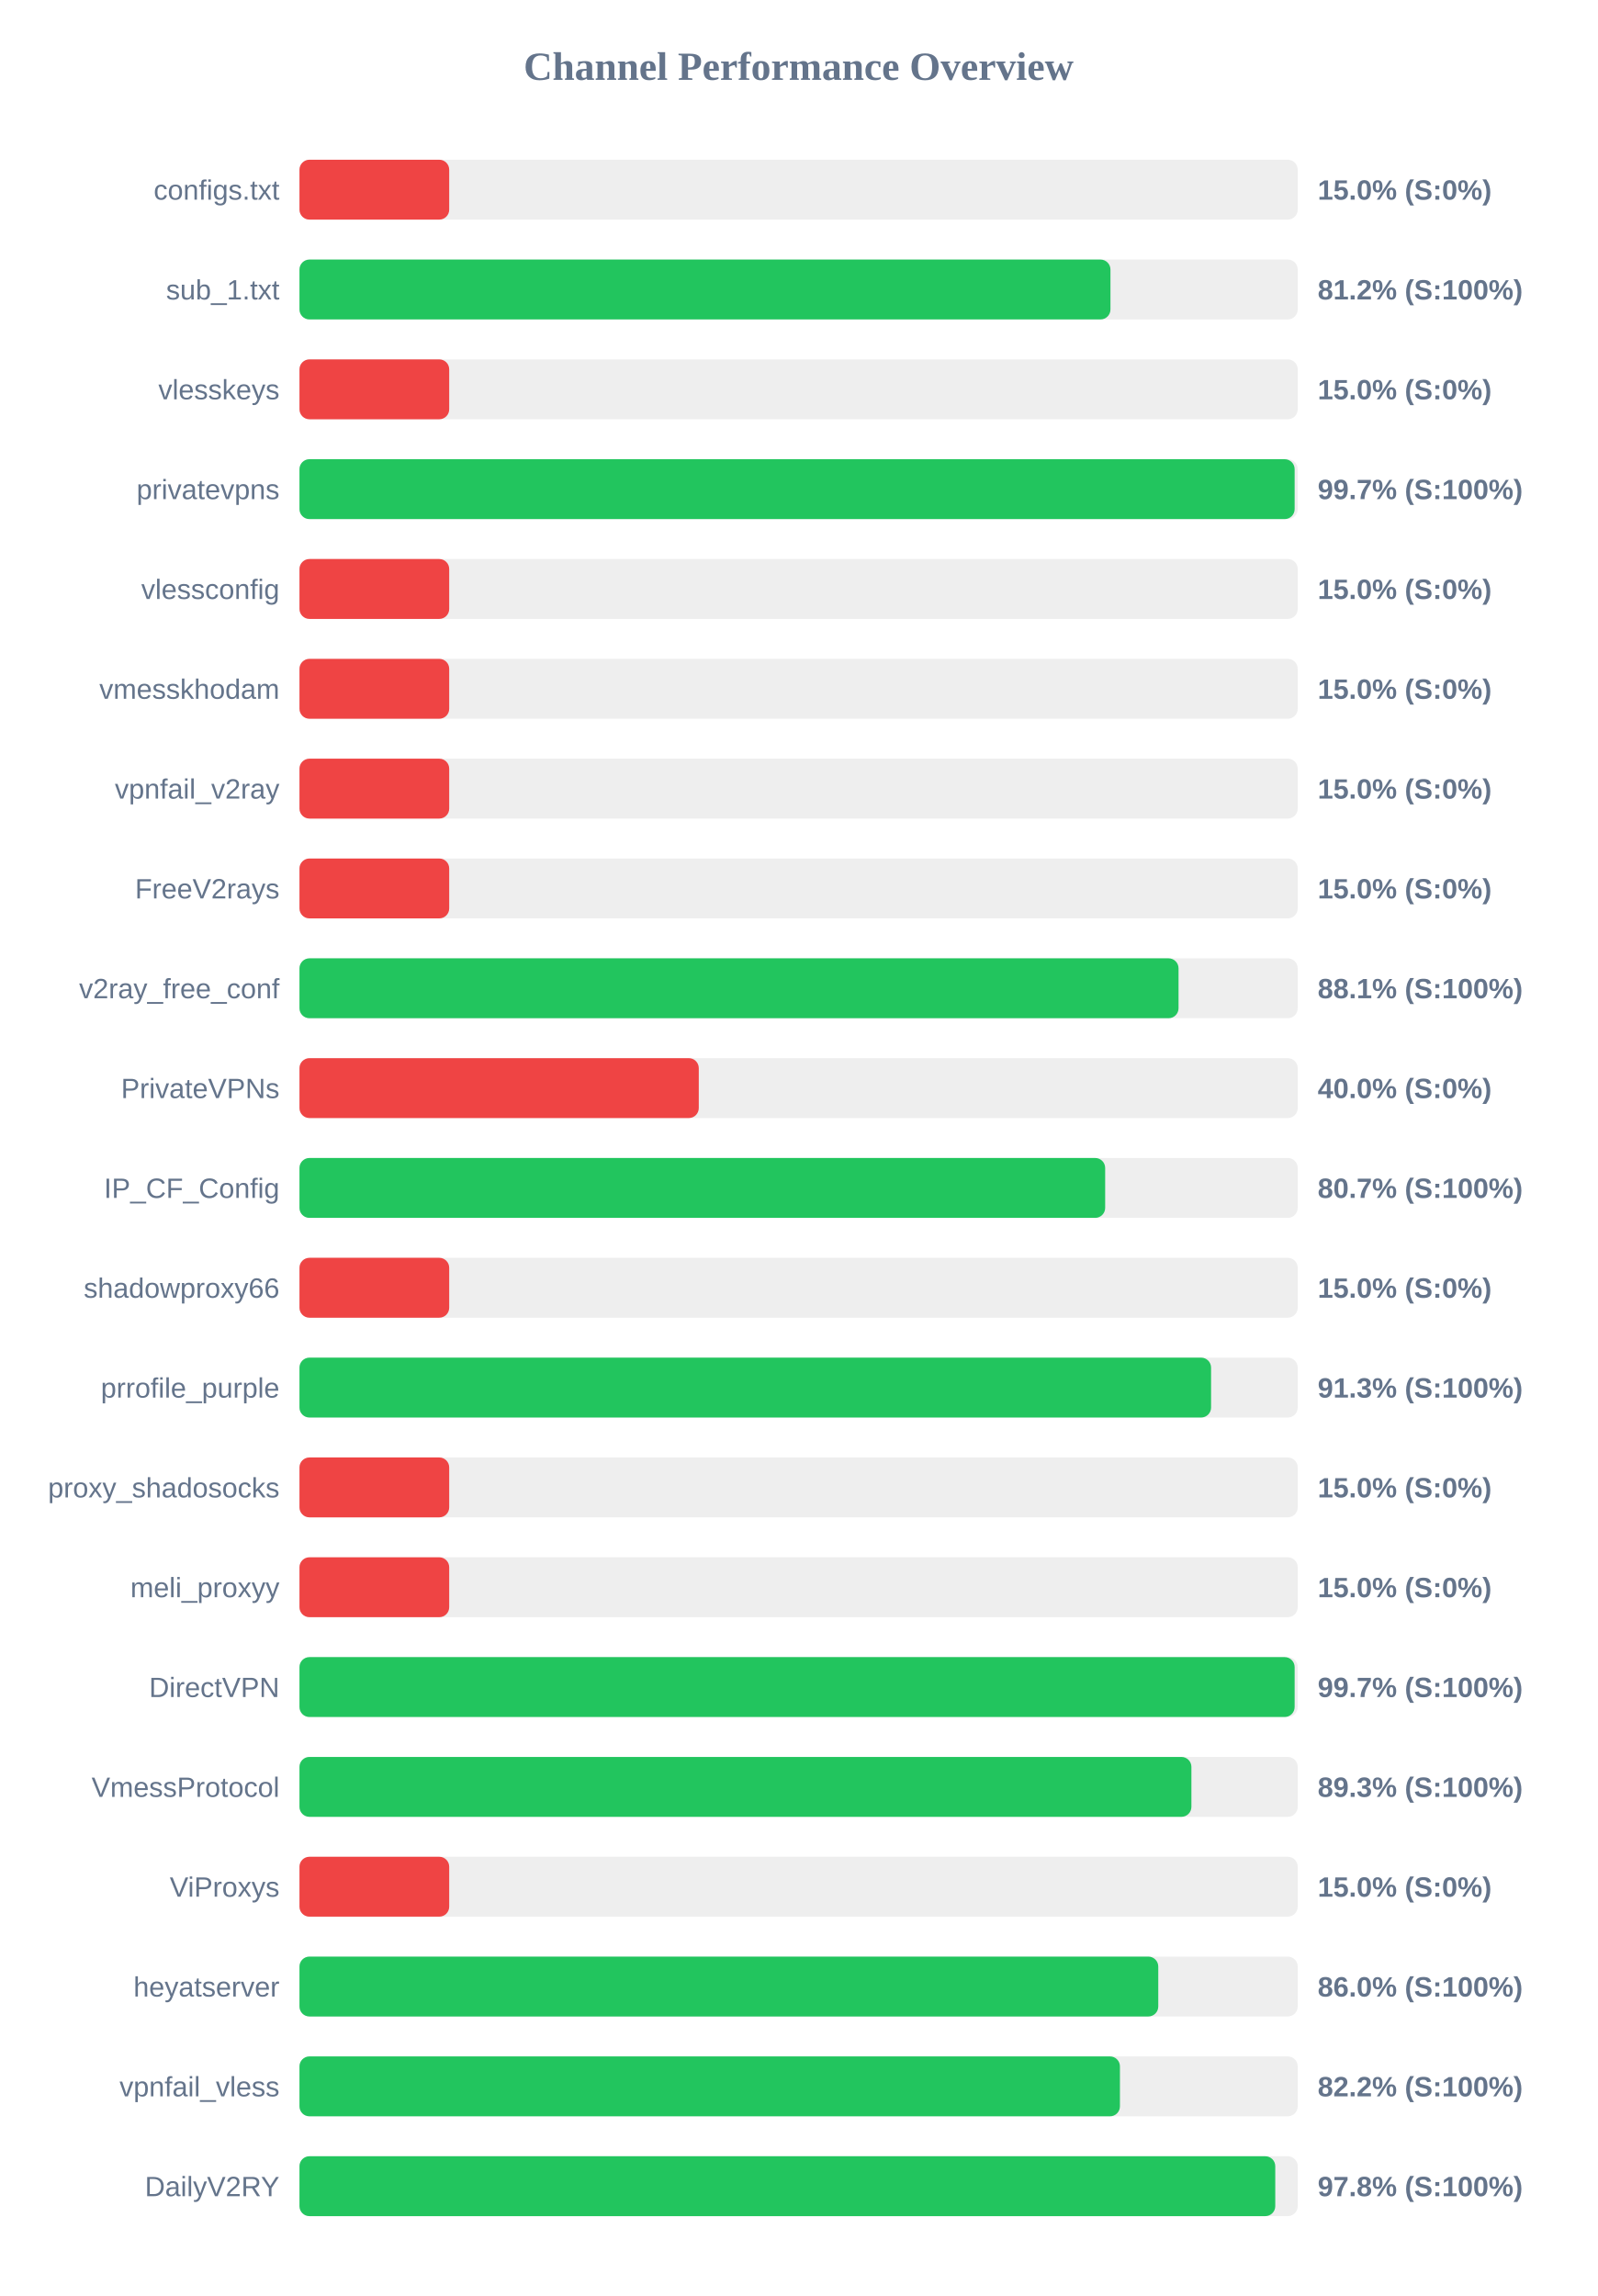
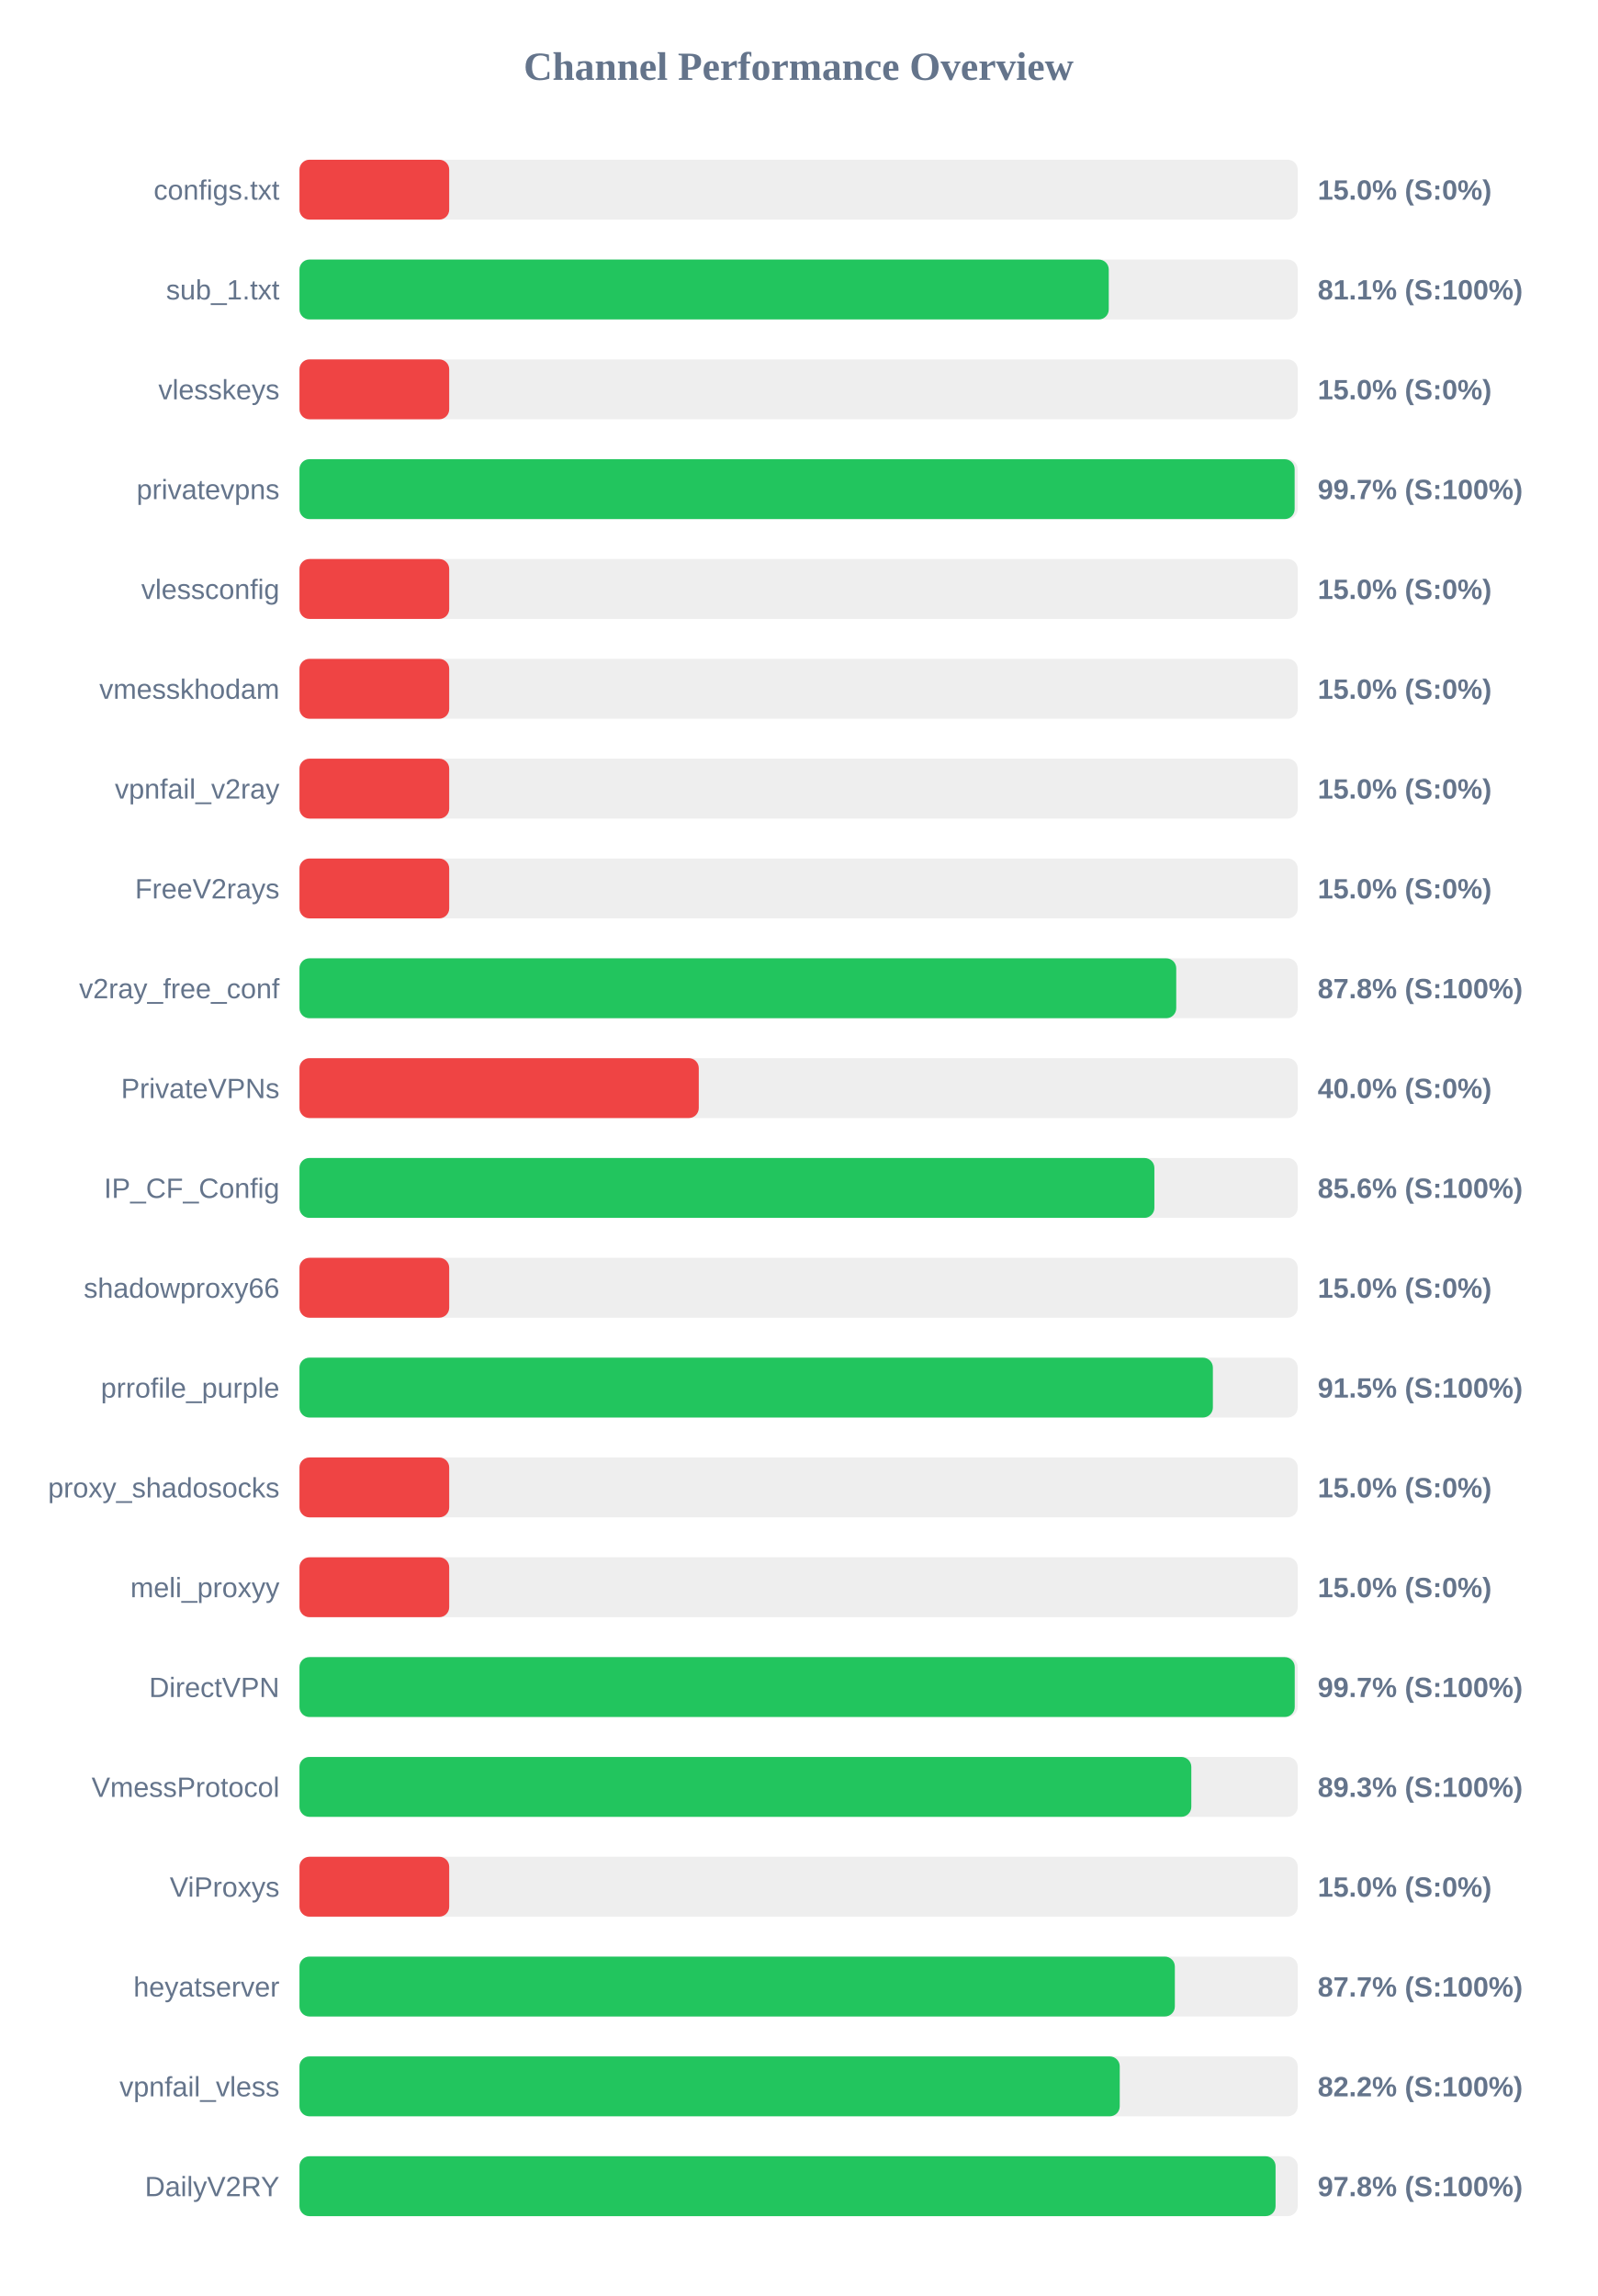
<svg xmlns="http://www.w3.org/2000/svg" width="800" height="1150" version="1.1">
  <style>
        .row { font: 14px Arial; fill: #64748b; }
        .score { font: bold 14px Arial; fill: #64748b; }
    </style>
  <text x="400" y="40" text-anchor="middle" font-size="20px" font-weight="bold" fill="#64748b">Channel Performance Overview</text>
  <rect x="150" y="80" width="500" height="30" fill="#eee" rx="5" />
  <rect x="150" y="80" width="75.0" height="30" fill="#ef4444" rx="5" />
  <text x="140" y="100" text-anchor="end" class="row">configs.txt</text>
  <text x="660" y="100" text-anchor="start" class="score">15.0% (S:0%)</text>
  <rect x="150" y="130" width="500" height="30" fill="#eee" rx="5" />
-   <rect x="150" y="130" width="406.2" height="30" fill="#22c55e" rx="5" />
+   <rect x="150" y="130" width="405.35" height="30" fill="#22c55e" rx="5" />
  <text x="140" y="150" text-anchor="end" class="row">sub_1.txt</text>
-   <text x="660" y="150" text-anchor="start" class="score">81.2% (S:100%)</text>
+   <text x="660" y="150" text-anchor="start" class="score">81.1% (S:100%)</text>
  <rect x="150" y="180" width="500" height="30" fill="#eee" rx="5" />
  <rect x="150" y="180" width="75.0" height="30" fill="#ef4444" rx="5" />
  <text x="140" y="200" text-anchor="end" class="row">vlesskeys</text>
  <text x="660" y="200" text-anchor="start" class="score">15.0% (S:0%)</text>
  <rect x="150" y="230" width="500" height="30" fill="#eee" rx="5" />
  <rect x="150" y="230" width="498.45" height="30" fill="#22c55e" rx="5" />
  <text x="140" y="250" text-anchor="end" class="row">privatevpns</text>
  <text x="660" y="250" text-anchor="start" class="score">99.7% (S:100%)</text>
  <rect x="150" y="280" width="500" height="30" fill="#eee" rx="5" />
  <rect x="150" y="280" width="75.0" height="30" fill="#ef4444" rx="5" />
  <text x="140" y="300" text-anchor="end" class="row">vlessconfig</text>
  <text x="660" y="300" text-anchor="start" class="score">15.0% (S:0%)</text>
  <rect x="150" y="330" width="500" height="30" fill="#eee" rx="5" />
  <rect x="150" y="330" width="75.0" height="30" fill="#ef4444" rx="5" />
  <text x="140" y="350" text-anchor="end" class="row">vmesskhodam</text>
  <text x="660" y="350" text-anchor="start" class="score">15.0% (S:0%)</text>
  <rect x="150" y="380" width="500" height="30" fill="#eee" rx="5" />
  <rect x="150" y="380" width="75.0" height="30" fill="#ef4444" rx="5" />
  <text x="140" y="400" text-anchor="end" class="row">vpnfail_v2ray</text>
  <text x="660" y="400" text-anchor="start" class="score">15.0% (S:0%)</text>
  <rect x="150" y="430" width="500" height="30" fill="#eee" rx="5" />
  <rect x="150" y="430" width="75.0" height="30" fill="#ef4444" rx="5" />
  <text x="140" y="450" text-anchor="end" class="row">FreeV2rays</text>
  <text x="660" y="450" text-anchor="start" class="score">15.0% (S:0%)</text>
  <rect x="150" y="480" width="500" height="30" fill="#eee" rx="5" />
-   <rect x="150" y="480" width="440.3" height="30" fill="#22c55e" rx="5" />
+   <rect x="150" y="480" width="439.15" height="30" fill="#22c55e" rx="5" />
  <text x="140" y="500" text-anchor="end" class="row">v2ray_free_conf</text>
-   <text x="660" y="500" text-anchor="start" class="score">88.1% (S:100%)</text>
+   <text x="660" y="500" text-anchor="start" class="score">87.8% (S:100%)</text>
  <rect x="150" y="530" width="500" height="30" fill="#eee" rx="5" />
  <rect x="150" y="530" width="200.0" height="30" fill="#ef4444" rx="5" />
  <text x="140" y="550" text-anchor="end" class="row">PrivateVPNs</text>
  <text x="660" y="550" text-anchor="start" class="score">40.0% (S:0%)</text>
  <rect x="150" y="580" width="500" height="30" fill="#eee" rx="5" />
-   <rect x="150" y="580" width="403.55" height="30" fill="#22c55e" rx="5" />
+   <rect x="150" y="580" width="428.2" height="30" fill="#22c55e" rx="5" />
  <text x="140" y="600" text-anchor="end" class="row">IP_CF_Config</text>
-   <text x="660" y="600" text-anchor="start" class="score">80.7% (S:100%)</text>
+   <text x="660" y="600" text-anchor="start" class="score">85.6% (S:100%)</text>
  <rect x="150" y="630" width="500" height="30" fill="#eee" rx="5" />
  <rect x="150" y="630" width="75.0" height="30" fill="#ef4444" rx="5" />
  <text x="140" y="650" text-anchor="end" class="row">shadowproxy66</text>
  <text x="660" y="650" text-anchor="start" class="score">15.0% (S:0%)</text>
  <rect x="150" y="680" width="500" height="30" fill="#eee" rx="5" />
-   <rect x="150" y="680" width="456.6" height="30" fill="#22c55e" rx="5" />
+   <rect x="150" y="680" width="457.5" height="30" fill="#22c55e" rx="5" />
  <text x="140" y="700" text-anchor="end" class="row">prrofile_purple</text>
-   <text x="660" y="700" text-anchor="start" class="score">91.3% (S:100%)</text>
+   <text x="660" y="700" text-anchor="start" class="score">91.5% (S:100%)</text>
  <rect x="150" y="730" width="500" height="30" fill="#eee" rx="5" />
  <rect x="150" y="730" width="75.0" height="30" fill="#ef4444" rx="5" />
  <text x="140" y="750" text-anchor="end" class="row">proxy_shadosocks</text>
  <text x="660" y="750" text-anchor="start" class="score">15.0% (S:0%)</text>
  <rect x="150" y="780" width="500" height="30" fill="#eee" rx="5" />
  <rect x="150" y="780" width="75.0" height="30" fill="#ef4444" rx="5" />
  <text x="140" y="800" text-anchor="end" class="row">meli_proxyy</text>
  <text x="660" y="800" text-anchor="start" class="score">15.0% (S:0%)</text>
  <rect x="150" y="830" width="500" height="30" fill="#eee" rx="5" />
-   <rect x="150" y="830" width="498.45" height="30" fill="#22c55e" rx="5" />
+   <rect x="150" y="830" width="498.5" height="30" fill="#22c55e" rx="5" />
  <text x="140" y="850" text-anchor="end" class="row">DirectVPN</text>
  <text x="660" y="850" text-anchor="start" class="score">99.7% (S:100%)</text>
  <rect x="150" y="880" width="500" height="30" fill="#eee" rx="5" />
-   <rect x="150" y="880" width="446.75" height="30" fill="#22c55e" rx="5" />
+   <rect x="150" y="880" width="446.7" height="30" fill="#22c55e" rx="5" />
  <text x="140" y="900" text-anchor="end" class="row">VmessProtocol</text>
  <text x="660" y="900" text-anchor="start" class="score">89.3% (S:100%)</text>
  <rect x="150" y="930" width="500" height="30" fill="#eee" rx="5" />
  <rect x="150" y="930" width="75.0" height="30" fill="#ef4444" rx="5" />
  <text x="140" y="950" text-anchor="end" class="row">ViProxys</text>
  <text x="660" y="950" text-anchor="start" class="score">15.0% (S:0%)</text>
  <rect x="150" y="980" width="500" height="30" fill="#eee" rx="5" />
-   <rect x="150" y="980" width="430.15" height="30" fill="#22c55e" rx="5" />
+   <rect x="150" y="980" width="438.45" height="30" fill="#22c55e" rx="5" />
  <text x="140" y="1000" text-anchor="end" class="row">heyatserver</text>
-   <text x="660" y="1000" text-anchor="start" class="score">86.0% (S:100%)</text>
+   <text x="660" y="1000" text-anchor="start" class="score">87.7% (S:100%)</text>
  <rect x="150" y="1030" width="500" height="30" fill="#eee" rx="5" />
-   <rect x="150" y="1030" width="410.95" height="30" fill="#22c55e" rx="5" />
+   <rect x="150" y="1030" width="410.85" height="30" fill="#22c55e" rx="5" />
  <text x="140" y="1050" text-anchor="end" class="row">vpnfail_vless</text>
  <text x="660" y="1050" text-anchor="start" class="score">82.2% (S:100%)</text>
  <rect x="150" y="1080" width="500" height="30" fill="#eee" rx="5" />
-   <rect x="150" y="1080" width="488.75" height="30" fill="#22c55e" rx="5" />
+   <rect x="150" y="1080" width="488.9" height="30" fill="#22c55e" rx="5" />
  <text x="140" y="1100" text-anchor="end" class="row">DailyV2RY</text>
  <text x="660" y="1100" text-anchor="start" class="score">97.8% (S:100%)</text>
</svg>
